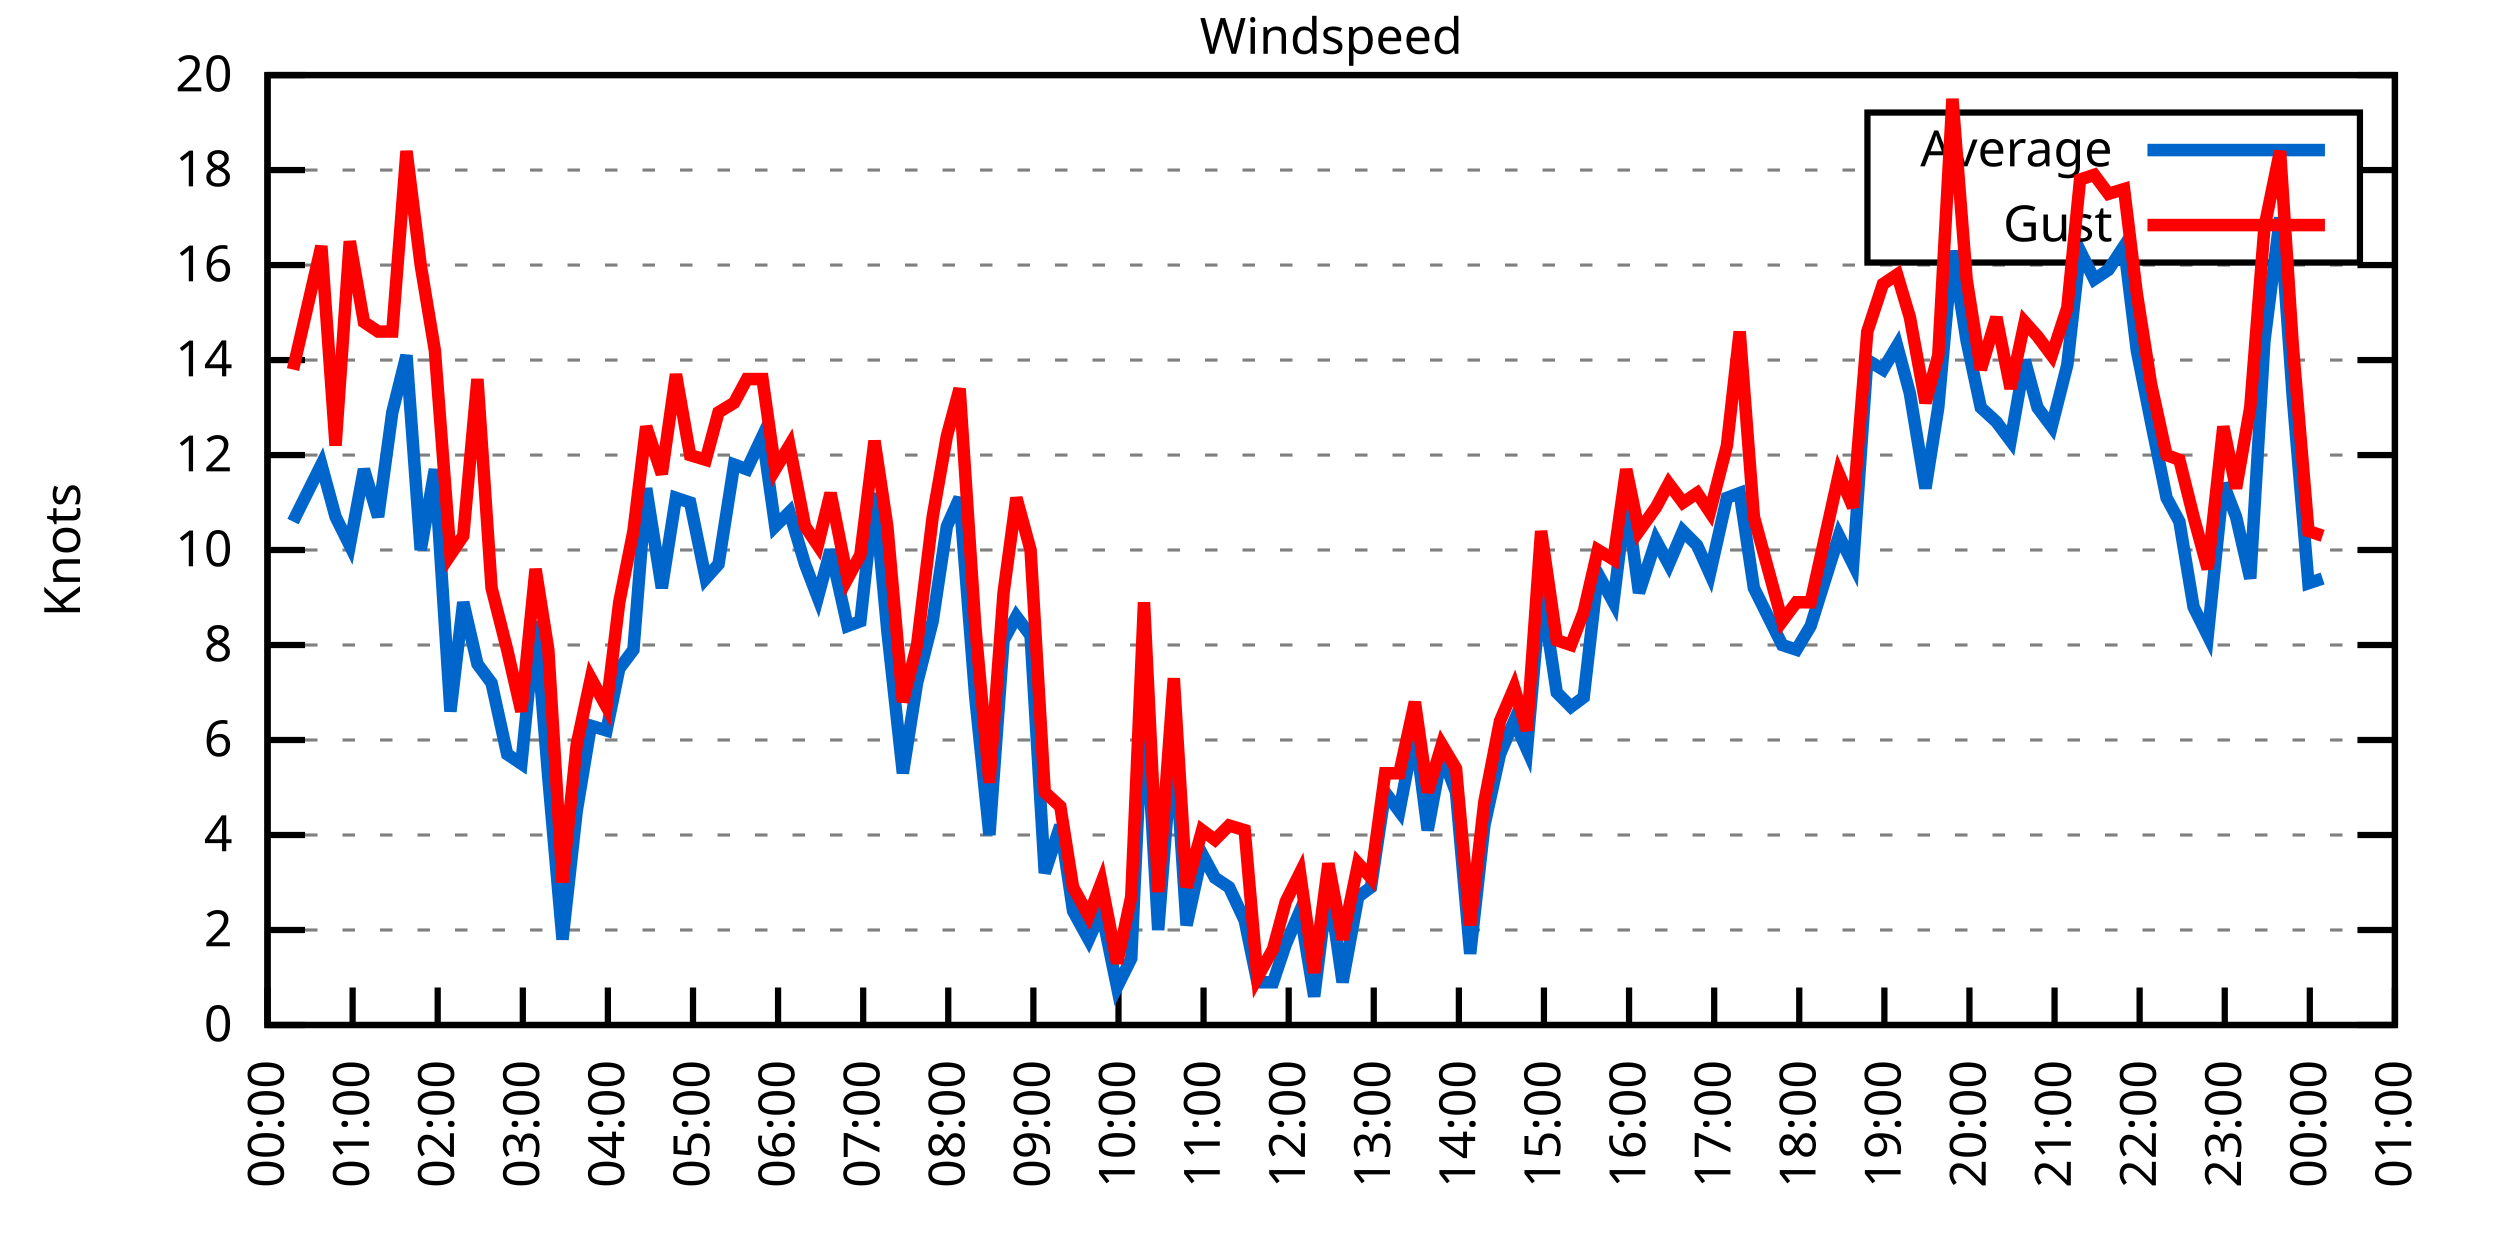
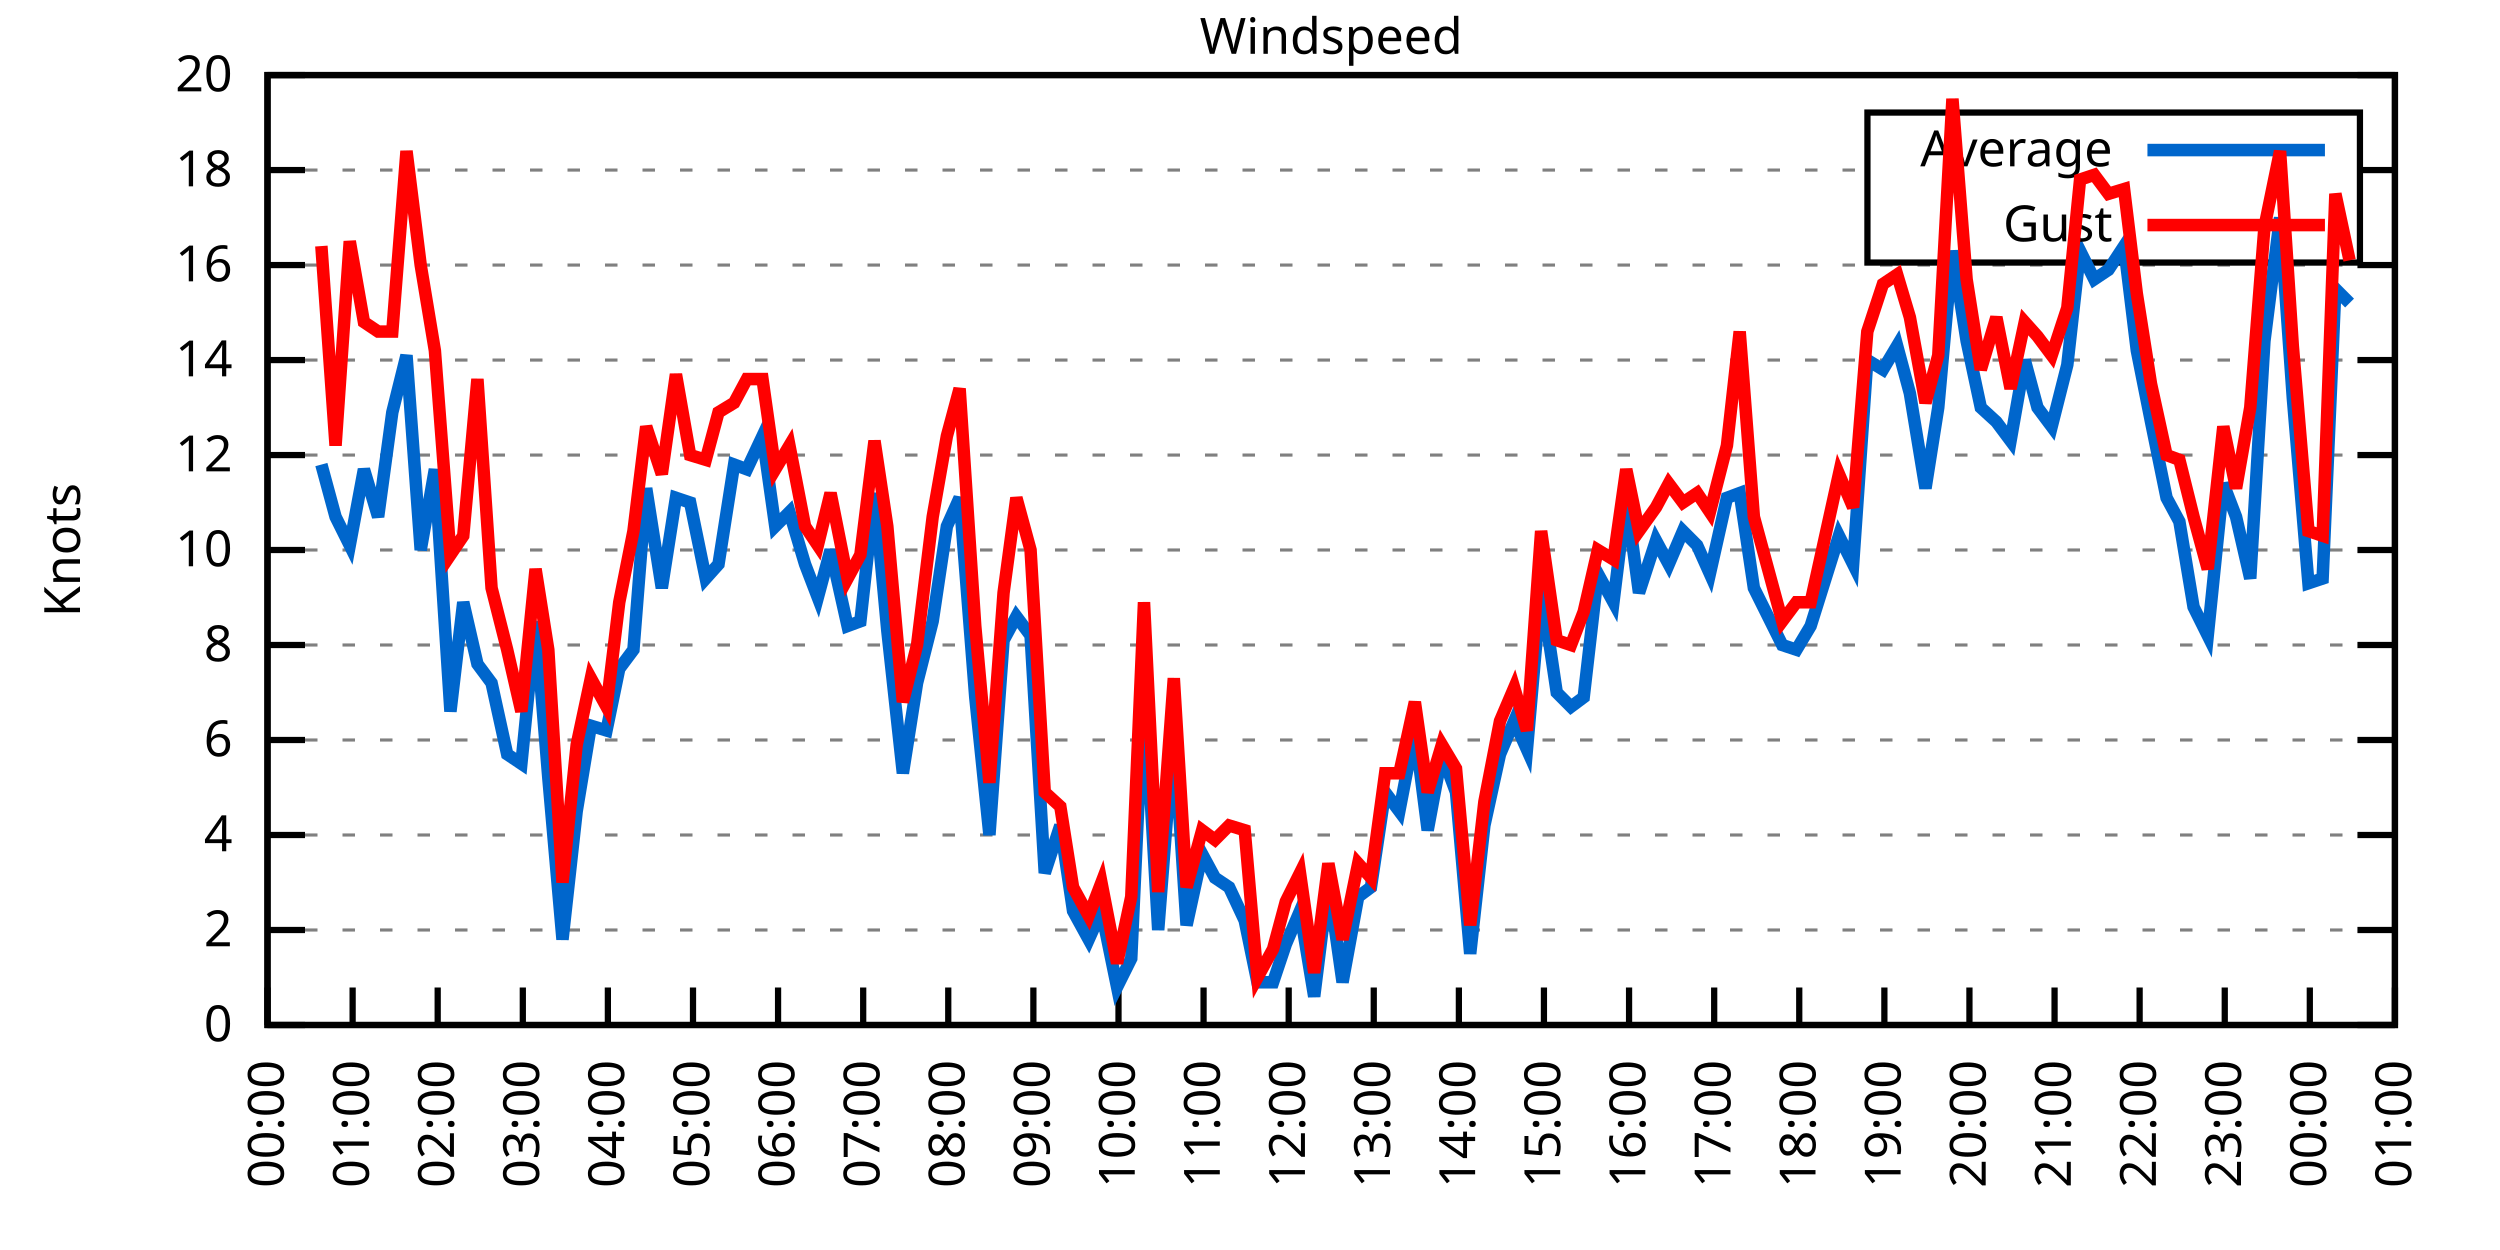
<svg xmlns="http://www.w3.org/2000/svg" xmlns:xlink="http://www.w3.org/1999/xlink" width="400" height="200" viewBox="0 0 400 200">
  <g id="gnuplot_canvas">
    <rect x="0" y="0" width="400" height="200" fill="none" />
    <defs>
      <circle id="gpDot" r="0.5" stroke-width="0.5" stroke="currentColor" />
      <path id="gpPt0" stroke-width="0.333" stroke="currentColor" d="M-1,0 h2 M0,-1 v2" />
      <path id="gpPt1" stroke-width="0.333" stroke="currentColor" d="M-1,-1 L1,1 M1,-1 L-1,1" />
      <path id="gpPt2" stroke-width="0.333" stroke="currentColor" d="M-1,0 L1,0 M0,-1 L0,1 M-1,-1 L1,1 M-1,1 L1,-1" />
      <rect id="gpPt3" stroke-width="0.333" stroke="currentColor" x="-1" y="-1" width="2" height="2" />
      <rect id="gpPt4" stroke-width="0.333" stroke="currentColor" fill="currentColor" x="-1" y="-1" width="2" height="2" />
      <circle id="gpPt5" stroke-width="0.333" stroke="currentColor" cx="0" cy="0" r="1" />
      <use xlink:href="#gpPt5" id="gpPt6" fill="currentColor" stroke="none" />
      <path id="gpPt7" stroke-width="0.333" stroke="currentColor" d="M0,-1.33 L-1.33,0.67 L1.33,0.67 z" />
      <use xlink:href="#gpPt7" id="gpPt8" fill="currentColor" stroke="none" />
      <use xlink:href="#gpPt7" id="gpPt9" stroke="currentColor" transform="rotate(180)" />
      <use xlink:href="#gpPt9" id="gpPt10" fill="currentColor" stroke="none" />
      <use xlink:href="#gpPt3" id="gpPt11" stroke="currentColor" transform="rotate(45)" />
      <use xlink:href="#gpPt11" id="gpPt12" fill="currentColor" stroke="none" />
      <path id="gpPt13" stroke-width="0.333" stroke="currentColor" d="M0,1.330 L1.265,0.411 L0.782,-1.067 L-0.782,-1.076 L-1.265,0.411 z" />
      <use xlink:href="#gpPt13" id="gpPt14" fill="currentColor" stroke="none" />
      <filter id="textbox" filterUnits="objectBoundingBox" x="0" y="0" height="1" width="1">
        <feFlood flood-color="white" flood-opacity="1" result="bgnd" />
        <feComposite in="SourceGraphic" in2="bgnd" operator="atop" />
      </filter>
      <filter id="greybox" filterUnits="objectBoundingBox" x="0" y="0" height="1" width="1">
        <feFlood flood-color="lightgrey" flood-opacity="1" result="grey" />
        <feComposite in="SourceGraphic" in2="grey" operator="atop" />
      </filter>
    </defs>
    <g fill="none" color="white" stroke="currentColor" stroke-width="1.00" stroke-linecap="butt" stroke-linejoin="miter">
</g>
    <g fill="none" color="black" stroke="currentColor" stroke-width="1.00" stroke-linecap="butt" stroke-linejoin="miter">
      <g stroke="none" shape-rendering="crispEdges">
        <polygon fill="rgb(255, 255, 255)" points="42.80,164.00 383.18,164.00 383.18,12.02 42.80,12.02 " />
      </g>
    </g>
    <g fill="none" color="black" stroke="currentColor" stroke-width="1.00" stroke-linecap="butt" stroke-linejoin="miter">
</g>
    <g fill="none" color="black" stroke="black" stroke-width="0.50" stroke-linecap="butt" stroke-linejoin="miter">
</g>
    <g fill="none" color="gray" stroke="currentColor" stroke-width="0.50" stroke-linecap="butt" stroke-linejoin="miter">
      <path stroke="gray" stroke-dasharray="2,4" class="gridline" d="M42.80,164.00 L383.19,164.00  " />
    </g>
    <g fill="none" color="gray" stroke="gray" stroke-width="1.00" stroke-linecap="butt" stroke-linejoin="miter">
</g>
    <g fill="none" color="black" stroke="currentColor" stroke-width="1.00" stroke-linecap="butt" stroke-linejoin="miter">
      <path stroke="black" d="M42.80,164.00 L48.80,164.00 M383.19,164.00 L377.19,164.00  " />
      <g transform="translate(37.20,166.60)" stroke="none" fill="black" font-family="Sans" font-size="8.00" text-anchor="end">
        <text>
          <tspan font-family="Sans"> 0</tspan>
        </text>
      </g>
    </g>
    <g fill="none" color="black" stroke="currentColor" stroke-width="1.00" stroke-linecap="butt" stroke-linejoin="miter">
</g>
    <g fill="none" color="black" stroke="black" stroke-width="0.50" stroke-linecap="butt" stroke-linejoin="miter">
</g>
    <g fill="none" color="gray" stroke="currentColor" stroke-width="0.50" stroke-linecap="butt" stroke-linejoin="miter">
      <path stroke="gray" stroke-dasharray="2,4" class="gridline" d="M42.80,148.80 L383.19,148.80  " />
    </g>
    <g fill="none" color="gray" stroke="gray" stroke-width="1.00" stroke-linecap="butt" stroke-linejoin="miter">
</g>
    <g fill="none" color="black" stroke="currentColor" stroke-width="1.00" stroke-linecap="butt" stroke-linejoin="miter">
      <path stroke="black" d="M42.80,148.80 L48.80,148.80 M383.19,148.80 L377.19,148.80  " />
      <g transform="translate(37.20,151.40)" stroke="none" fill="black" font-family="Sans" font-size="8.00" text-anchor="end">
        <text>
          <tspan font-family="Sans"> 2</tspan>
        </text>
      </g>
    </g>
    <g fill="none" color="black" stroke="currentColor" stroke-width="1.00" stroke-linecap="butt" stroke-linejoin="miter">
</g>
    <g fill="none" color="black" stroke="black" stroke-width="0.50" stroke-linecap="butt" stroke-linejoin="miter">
</g>
    <g fill="none" color="gray" stroke="currentColor" stroke-width="0.50" stroke-linecap="butt" stroke-linejoin="miter">
      <path stroke="gray" stroke-dasharray="2,4" class="gridline" d="M42.80,133.60 L383.19,133.60  " />
    </g>
    <g fill="none" color="gray" stroke="gray" stroke-width="1.00" stroke-linecap="butt" stroke-linejoin="miter">
</g>
    <g fill="none" color="black" stroke="currentColor" stroke-width="1.00" stroke-linecap="butt" stroke-linejoin="miter">
      <path stroke="black" d="M42.80,133.60 L48.80,133.60 M383.19,133.60 L377.19,133.60  " />
      <g transform="translate(37.20,136.20)" stroke="none" fill="black" font-family="Sans" font-size="8.00" text-anchor="end">
        <text>
          <tspan font-family="Sans"> 4</tspan>
        </text>
      </g>
    </g>
    <g fill="none" color="black" stroke="currentColor" stroke-width="1.00" stroke-linecap="butt" stroke-linejoin="miter">
</g>
    <g fill="none" color="black" stroke="black" stroke-width="0.50" stroke-linecap="butt" stroke-linejoin="miter">
</g>
    <g fill="none" color="gray" stroke="currentColor" stroke-width="0.50" stroke-linecap="butt" stroke-linejoin="miter">
      <path stroke="gray" stroke-dasharray="2,4" class="gridline" d="M42.80,118.40 L383.19,118.40  " />
    </g>
    <g fill="none" color="gray" stroke="gray" stroke-width="1.00" stroke-linecap="butt" stroke-linejoin="miter">
</g>
    <g fill="none" color="black" stroke="currentColor" stroke-width="1.00" stroke-linecap="butt" stroke-linejoin="miter">
      <path stroke="black" d="M42.80,118.40 L48.80,118.40 M383.19,118.40 L377.19,118.40  " />
      <g transform="translate(37.20,121.00)" stroke="none" fill="black" font-family="Sans" font-size="8.00" text-anchor="end">
        <text>
          <tspan font-family="Sans"> 6</tspan>
        </text>
      </g>
    </g>
    <g fill="none" color="black" stroke="currentColor" stroke-width="1.00" stroke-linecap="butt" stroke-linejoin="miter">
</g>
    <g fill="none" color="black" stroke="black" stroke-width="0.50" stroke-linecap="butt" stroke-linejoin="miter">
</g>
    <g fill="none" color="gray" stroke="currentColor" stroke-width="0.50" stroke-linecap="butt" stroke-linejoin="miter">
      <path stroke="gray" stroke-dasharray="2,4" class="gridline" d="M42.80,103.20 L383.19,103.20  " />
    </g>
    <g fill="none" color="gray" stroke="gray" stroke-width="1.00" stroke-linecap="butt" stroke-linejoin="miter">
</g>
    <g fill="none" color="black" stroke="currentColor" stroke-width="1.00" stroke-linecap="butt" stroke-linejoin="miter">
      <path stroke="black" d="M42.80,103.20 L48.80,103.20 M383.19,103.20 L377.19,103.20  " />
      <g transform="translate(37.20,105.80)" stroke="none" fill="black" font-family="Sans" font-size="8.00" text-anchor="end">
        <text>
          <tspan font-family="Sans"> 8</tspan>
        </text>
      </g>
    </g>
    <g fill="none" color="black" stroke="currentColor" stroke-width="1.00" stroke-linecap="butt" stroke-linejoin="miter">
</g>
    <g fill="none" color="black" stroke="black" stroke-width="0.50" stroke-linecap="butt" stroke-linejoin="miter">
</g>
    <g fill="none" color="gray" stroke="currentColor" stroke-width="0.50" stroke-linecap="butt" stroke-linejoin="miter">
      <path stroke="gray" stroke-dasharray="2,4" class="gridline" d="M42.80,88.00 L383.19,88.00  " />
    </g>
    <g fill="none" color="gray" stroke="gray" stroke-width="1.00" stroke-linecap="butt" stroke-linejoin="miter">
</g>
    <g fill="none" color="black" stroke="currentColor" stroke-width="1.00" stroke-linecap="butt" stroke-linejoin="miter">
      <path stroke="black" d="M42.80,88.00 L48.80,88.00 M383.19,88.00 L377.19,88.00  " />
      <g transform="translate(37.20,90.60)" stroke="none" fill="black" font-family="Sans" font-size="8.00" text-anchor="end">
        <text>
          <tspan font-family="Sans"> 10</tspan>
        </text>
      </g>
    </g>
    <g fill="none" color="black" stroke="currentColor" stroke-width="1.00" stroke-linecap="butt" stroke-linejoin="miter">
</g>
    <g fill="none" color="black" stroke="black" stroke-width="0.50" stroke-linecap="butt" stroke-linejoin="miter">
</g>
    <g fill="none" color="gray" stroke="currentColor" stroke-width="0.50" stroke-linecap="butt" stroke-linejoin="miter">
      <path stroke="gray" stroke-dasharray="2,4" class="gridline" d="M42.80,72.81 L383.19,72.81  " />
    </g>
    <g fill="none" color="gray" stroke="gray" stroke-width="1.00" stroke-linecap="butt" stroke-linejoin="miter">
</g>
    <g fill="none" color="black" stroke="currentColor" stroke-width="1.00" stroke-linecap="butt" stroke-linejoin="miter">
      <path stroke="black" d="M42.80,72.81 L48.80,72.81 M383.19,72.81 L377.19,72.81  " />
      <g transform="translate(37.20,75.41)" stroke="none" fill="black" font-family="Sans" font-size="8.00" text-anchor="end">
        <text>
          <tspan font-family="Sans"> 12</tspan>
        </text>
      </g>
    </g>
    <g fill="none" color="black" stroke="currentColor" stroke-width="1.00" stroke-linecap="butt" stroke-linejoin="miter">
</g>
    <g fill="none" color="black" stroke="black" stroke-width="0.50" stroke-linecap="butt" stroke-linejoin="miter">
</g>
    <g fill="none" color="gray" stroke="currentColor" stroke-width="0.50" stroke-linecap="butt" stroke-linejoin="miter">
      <path stroke="gray" stroke-dasharray="2,4" class="gridline" d="M42.80,57.61 L383.19,57.61  " />
    </g>
    <g fill="none" color="gray" stroke="gray" stroke-width="1.00" stroke-linecap="butt" stroke-linejoin="miter">
</g>
    <g fill="none" color="black" stroke="currentColor" stroke-width="1.00" stroke-linecap="butt" stroke-linejoin="miter">
      <path stroke="black" d="M42.80,57.61 L48.80,57.61 M383.19,57.61 L377.19,57.61  " />
      <g transform="translate(37.20,60.21)" stroke="none" fill="black" font-family="Sans" font-size="8.00" text-anchor="end">
        <text>
          <tspan font-family="Sans"> 14</tspan>
        </text>
      </g>
    </g>
    <g fill="none" color="black" stroke="currentColor" stroke-width="1.00" stroke-linecap="butt" stroke-linejoin="miter">
</g>
    <g fill="none" color="black" stroke="black" stroke-width="0.50" stroke-linecap="butt" stroke-linejoin="miter">
</g>
    <g fill="none" color="gray" stroke="currentColor" stroke-width="0.50" stroke-linecap="butt" stroke-linejoin="miter">
      <path stroke="gray" stroke-dasharray="2,4" class="gridline" d="M42.80,42.41 L383.19,42.41  " />
    </g>
    <g fill="none" color="gray" stroke="gray" stroke-width="1.00" stroke-linecap="butt" stroke-linejoin="miter">
</g>
    <g fill="none" color="black" stroke="currentColor" stroke-width="1.00" stroke-linecap="butt" stroke-linejoin="miter">
      <path stroke="black" d="M42.80,42.41 L48.80,42.41 M383.19,42.41 L377.19,42.41  " />
      <g transform="translate(37.20,45.01)" stroke="none" fill="black" font-family="Sans" font-size="8.00" text-anchor="end">
        <text>
          <tspan font-family="Sans"> 16</tspan>
        </text>
      </g>
    </g>
    <g fill="none" color="black" stroke="currentColor" stroke-width="1.00" stroke-linecap="butt" stroke-linejoin="miter">
</g>
    <g fill="none" color="black" stroke="black" stroke-width="0.50" stroke-linecap="butt" stroke-linejoin="miter">
</g>
    <g fill="none" color="gray" stroke="currentColor" stroke-width="0.50" stroke-linecap="butt" stroke-linejoin="miter">
      <path stroke="gray" stroke-dasharray="2,4" class="gridline" d="M42.80,27.21 L298.79,27.21 M377.59,27.21 L383.19,27.21  " />
    </g>
    <g fill="none" color="gray" stroke="gray" stroke-width="1.00" stroke-linecap="butt" stroke-linejoin="miter">
</g>
    <g fill="none" color="black" stroke="currentColor" stroke-width="1.00" stroke-linecap="butt" stroke-linejoin="miter">
      <path stroke="black" d="M42.80,27.21 L48.80,27.21 M383.19,27.21 L377.19,27.21  " />
      <g transform="translate(37.20,29.81)" stroke="none" fill="black" font-family="Sans" font-size="8.00" text-anchor="end">
        <text>
          <tspan font-family="Sans"> 18</tspan>
        </text>
      </g>
    </g>
    <g fill="none" color="black" stroke="currentColor" stroke-width="1.00" stroke-linecap="butt" stroke-linejoin="miter">
</g>
    <g fill="none" color="black" stroke="black" stroke-width="0.50" stroke-linecap="butt" stroke-linejoin="miter">
</g>
    <g fill="none" color="gray" stroke="currentColor" stroke-width="0.50" stroke-linecap="butt" stroke-linejoin="miter">
      <path stroke="gray" stroke-dasharray="2,4" class="gridline" d="M42.80,12.01 L383.19,12.01  " />
    </g>
    <g fill="none" color="gray" stroke="gray" stroke-width="1.00" stroke-linecap="butt" stroke-linejoin="miter">
</g>
    <g fill="none" color="black" stroke="currentColor" stroke-width="1.00" stroke-linecap="butt" stroke-linejoin="miter">
      <path stroke="black" d="M42.80,12.01 L48.80,12.01 M383.19,12.01 L377.19,12.01  " />
      <g transform="translate(37.20,14.61)" stroke="none" fill="black" font-family="Sans" font-size="8.00" text-anchor="end">
        <text>
          <tspan font-family="Sans"> 20</tspan>
        </text>
      </g>
    </g>
    <g fill="none" color="black" stroke="currentColor" stroke-width="1.00" stroke-linecap="butt" stroke-linejoin="miter">
      <path stroke="black" d="M42.80,164.00 L42.80,158.00  " />
      <g transform="translate(45.40,169.60) rotate(270.00)" stroke="none" fill="black" font-family="Sans" font-size="8.00" text-anchor="end">
        <text>
          <tspan font-family="Sans">00:00</tspan>
        </text>
      </g>
    </g>
    <g fill="none" color="black" stroke="currentColor" stroke-width="1.00" stroke-linecap="butt" stroke-linejoin="miter">
      <path stroke="black" d="M56.42,164.00 L56.42,158.00  " />
      <g transform="translate(59.02,169.60) rotate(270.00)" stroke="none" fill="black" font-family="Sans" font-size="8.00" text-anchor="end">
        <text>
          <tspan font-family="Sans">01:00</tspan>
        </text>
      </g>
    </g>
    <g fill="none" color="black" stroke="currentColor" stroke-width="1.00" stroke-linecap="butt" stroke-linejoin="miter">
      <path stroke="black" d="M70.03,164.00 L70.03,158.00  " />
      <g transform="translate(72.63,169.60) rotate(270.00)" stroke="none" fill="black" font-family="Sans" font-size="8.00" text-anchor="end">
        <text>
          <tspan font-family="Sans">02:00</tspan>
        </text>
      </g>
    </g>
    <g fill="none" color="black" stroke="currentColor" stroke-width="1.00" stroke-linecap="butt" stroke-linejoin="miter">
      <path stroke="black" d="M83.65,164.00 L83.65,158.00  " />
      <g transform="translate(86.25,169.60) rotate(270.00)" stroke="none" fill="black" font-family="Sans" font-size="8.00" text-anchor="end">
        <text>
          <tspan font-family="Sans">03:00</tspan>
        </text>
      </g>
    </g>
    <g fill="none" color="black" stroke="currentColor" stroke-width="1.00" stroke-linecap="butt" stroke-linejoin="miter">
      <path stroke="black" d="M97.26,164.00 L97.26,158.00  " />
      <g transform="translate(99.86,169.60) rotate(270.00)" stroke="none" fill="black" font-family="Sans" font-size="8.00" text-anchor="end">
        <text>
          <tspan font-family="Sans">04:00</tspan>
        </text>
      </g>
    </g>
    <g fill="none" color="black" stroke="currentColor" stroke-width="1.00" stroke-linecap="butt" stroke-linejoin="miter">
      <path stroke="black" d="M110.88,164.00 L110.88,158.00  " />
      <g transform="translate(113.48,169.60) rotate(270.00)" stroke="none" fill="black" font-family="Sans" font-size="8.00" text-anchor="end">
        <text>
          <tspan font-family="Sans">05:00</tspan>
        </text>
      </g>
    </g>
    <g fill="none" color="black" stroke="currentColor" stroke-width="1.00" stroke-linecap="butt" stroke-linejoin="miter">
      <path stroke="black" d="M124.49,164.00 L124.49,158.00  " />
      <g transform="translate(127.09,169.60) rotate(270.00)" stroke="none" fill="black" font-family="Sans" font-size="8.00" text-anchor="end">
        <text>
          <tspan font-family="Sans">06:00</tspan>
        </text>
      </g>
    </g>
    <g fill="none" color="black" stroke="currentColor" stroke-width="1.00" stroke-linecap="butt" stroke-linejoin="miter">
      <path stroke="black" d="M138.11,164.00 L138.11,158.00  " />
      <g transform="translate(140.71,169.60) rotate(270.00)" stroke="none" fill="black" font-family="Sans" font-size="8.00" text-anchor="end">
        <text>
          <tspan font-family="Sans">07:00</tspan>
        </text>
      </g>
    </g>
    <g fill="none" color="black" stroke="currentColor" stroke-width="1.00" stroke-linecap="butt" stroke-linejoin="miter">
      <path stroke="black" d="M151.72,164.00 L151.72,158.00  " />
      <g transform="translate(154.32,169.60) rotate(270.00)" stroke="none" fill="black" font-family="Sans" font-size="8.00" text-anchor="end">
        <text>
          <tspan font-family="Sans">08:00</tspan>
        </text>
      </g>
    </g>
    <g fill="none" color="black" stroke="currentColor" stroke-width="1.00" stroke-linecap="butt" stroke-linejoin="miter">
      <path stroke="black" d="M165.34,164.00 L165.34,158.00  " />
      <g transform="translate(167.94,169.60) rotate(270.00)" stroke="none" fill="black" font-family="Sans" font-size="8.00" text-anchor="end">
        <text>
          <tspan font-family="Sans">09:00</tspan>
        </text>
      </g>
    </g>
    <g fill="none" color="black" stroke="currentColor" stroke-width="1.00" stroke-linecap="butt" stroke-linejoin="miter">
      <path stroke="black" d="M178.96,164.00 L178.96,158.00  " />
      <g transform="translate(181.56,169.60) rotate(270.00)" stroke="none" fill="black" font-family="Sans" font-size="8.00" text-anchor="end">
        <text>
          <tspan font-family="Sans">10:00</tspan>
        </text>
      </g>
    </g>
    <g fill="none" color="black" stroke="currentColor" stroke-width="1.00" stroke-linecap="butt" stroke-linejoin="miter">
      <path stroke="black" d="M192.57,164.00 L192.57,158.00  " />
      <g transform="translate(195.17,169.60) rotate(270.00)" stroke="none" fill="black" font-family="Sans" font-size="8.00" text-anchor="end">
        <text>
          <tspan font-family="Sans">11:00</tspan>
        </text>
      </g>
    </g>
    <g fill="none" color="black" stroke="currentColor" stroke-width="1.00" stroke-linecap="butt" stroke-linejoin="miter">
      <path stroke="black" d="M206.19,164.00 L206.19,158.00  " />
      <g transform="translate(208.79,169.60) rotate(270.00)" stroke="none" fill="black" font-family="Sans" font-size="8.00" text-anchor="end">
        <text>
          <tspan font-family="Sans">12:00</tspan>
        </text>
      </g>
    </g>
    <g fill="none" color="black" stroke="currentColor" stroke-width="1.00" stroke-linecap="butt" stroke-linejoin="miter">
      <path stroke="black" d="M219.80,164.00 L219.80,158.00  " />
      <g transform="translate(222.40,169.60) rotate(270.00)" stroke="none" fill="black" font-family="Sans" font-size="8.00" text-anchor="end">
        <text>
          <tspan font-family="Sans">13:00</tspan>
        </text>
      </g>
    </g>
    <g fill="none" color="black" stroke="currentColor" stroke-width="1.00" stroke-linecap="butt" stroke-linejoin="miter">
      <path stroke="black" d="M233.42,164.00 L233.42,158.00  " />
      <g transform="translate(236.02,169.60) rotate(270.00)" stroke="none" fill="black" font-family="Sans" font-size="8.00" text-anchor="end">
        <text>
          <tspan font-family="Sans">14:00</tspan>
        </text>
      </g>
    </g>
    <g fill="none" color="black" stroke="currentColor" stroke-width="1.00" stroke-linecap="butt" stroke-linejoin="miter">
      <path stroke="black" d="M247.03,164.00 L247.03,158.00  " />
      <g transform="translate(249.63,169.60) rotate(270.00)" stroke="none" fill="black" font-family="Sans" font-size="8.00" text-anchor="end">
        <text>
          <tspan font-family="Sans">15:00</tspan>
        </text>
      </g>
    </g>
    <g fill="none" color="black" stroke="currentColor" stroke-width="1.00" stroke-linecap="butt" stroke-linejoin="miter">
      <path stroke="black" d="M260.65,164.00 L260.65,158.00  " />
      <g transform="translate(263.25,169.60) rotate(270.00)" stroke="none" fill="black" font-family="Sans" font-size="8.00" text-anchor="end">
        <text>
          <tspan font-family="Sans">16:00</tspan>
        </text>
      </g>
    </g>
    <g fill="none" color="black" stroke="currentColor" stroke-width="1.00" stroke-linecap="butt" stroke-linejoin="miter">
      <path stroke="black" d="M274.27,164.00 L274.27,158.00  " />
      <g transform="translate(276.87,169.60) rotate(270.00)" stroke="none" fill="black" font-family="Sans" font-size="8.00" text-anchor="end">
        <text>
          <tspan font-family="Sans">17:00</tspan>
        </text>
      </g>
    </g>
    <g fill="none" color="black" stroke="currentColor" stroke-width="1.00" stroke-linecap="butt" stroke-linejoin="miter">
      <path stroke="black" d="M287.88,164.00 L287.88,158.00  " />
      <g transform="translate(290.48,169.60) rotate(270.00)" stroke="none" fill="black" font-family="Sans" font-size="8.00" text-anchor="end">
        <text>
          <tspan font-family="Sans">18:00</tspan>
        </text>
      </g>
    </g>
    <g fill="none" color="black" stroke="currentColor" stroke-width="1.00" stroke-linecap="butt" stroke-linejoin="miter">
      <path stroke="black" d="M301.50,164.00 L301.50,158.00  " />
      <g transform="translate(304.10,169.60) rotate(270.00)" stroke="none" fill="black" font-family="Sans" font-size="8.00" text-anchor="end">
        <text>
          <tspan font-family="Sans">19:00</tspan>
        </text>
      </g>
    </g>
    <g fill="none" color="black" stroke="currentColor" stroke-width="1.00" stroke-linecap="butt" stroke-linejoin="miter">
      <path stroke="black" d="M315.11,164.00 L315.11,158.00  " />
      <g transform="translate(317.71,169.60) rotate(270.00)" stroke="none" fill="black" font-family="Sans" font-size="8.00" text-anchor="end">
        <text>
          <tspan font-family="Sans">20:00</tspan>
        </text>
      </g>
    </g>
    <g fill="none" color="black" stroke="currentColor" stroke-width="1.00" stroke-linecap="butt" stroke-linejoin="miter">
      <path stroke="black" d="M328.73,164.00 L328.73,158.00  " />
      <g transform="translate(331.33,169.60) rotate(270.00)" stroke="none" fill="black" font-family="Sans" font-size="8.00" text-anchor="end">
        <text>
          <tspan font-family="Sans">21:00</tspan>
        </text>
      </g>
    </g>
    <g fill="none" color="black" stroke="currentColor" stroke-width="1.00" stroke-linecap="butt" stroke-linejoin="miter">
      <path stroke="black" d="M342.34,164.00 L342.34,158.00  " />
      <g transform="translate(344.94,169.60) rotate(270.00)" stroke="none" fill="black" font-family="Sans" font-size="8.00" text-anchor="end">
        <text>
          <tspan font-family="Sans">22:00</tspan>
        </text>
      </g>
    </g>
    <g fill="none" color="black" stroke="currentColor" stroke-width="1.00" stroke-linecap="butt" stroke-linejoin="miter">
      <path stroke="black" d="M355.96,164.00 L355.96,158.00  " />
      <g transform="translate(358.56,169.60) rotate(270.00)" stroke="none" fill="black" font-family="Sans" font-size="8.00" text-anchor="end">
        <text>
          <tspan font-family="Sans">23:00</tspan>
        </text>
      </g>
    </g>
    <g fill="none" color="black" stroke="currentColor" stroke-width="1.00" stroke-linecap="butt" stroke-linejoin="miter">
      <path stroke="black" d="M369.57,164.00 L369.57,158.00  " />
      <g transform="translate(372.17,169.60) rotate(270.00)" stroke="none" fill="black" font-family="Sans" font-size="8.00" text-anchor="end">
        <text>
          <tspan font-family="Sans">00:00</tspan>
        </text>
      </g>
    </g>
    <g fill="none" color="black" stroke="currentColor" stroke-width="1.00" stroke-linecap="butt" stroke-linejoin="miter">
      <path stroke="black" d="M383.19,164.00 L383.19,158.00  " />
      <g transform="translate(385.79,169.60) rotate(270.00)" stroke="none" fill="black" font-family="Sans" font-size="8.00" text-anchor="end">
        <text>
          <tspan font-family="Sans">01:00</tspan>
        </text>
      </g>
    </g>
    <g fill="none" color="black" stroke="currentColor" stroke-width="1.00" stroke-linecap="butt" stroke-linejoin="miter">
</g>
    <g fill="none" color="black" stroke="currentColor" stroke-width="1.00" stroke-linecap="butt" stroke-linejoin="miter">
      <path stroke="black" d="M42.80,12.01 L42.80,164.00 L383.19,164.00 L383.19,12.01 L42.80,12.01 Z  " />
    </g>
    <g fill="none" color="black" stroke="currentColor" stroke-width="1.00" stroke-linecap="butt" stroke-linejoin="miter">
</g>
    <g fill="none" color="black" stroke="currentColor" stroke-width="1.00" stroke-linecap="butt" stroke-linejoin="miter">
      <path stroke="black" d="M298.79,42.01 L298.79,18.01 L377.59,18.01 L377.59,42.01 L298.79,42.01 Z  " />
    </g>
    <g id="Windspeed_plot_1">
      <g fill="none" color="white" stroke="black" stroke-width="2.00" stroke-linecap="butt" stroke-linejoin="miter">
</g>
      <g fill="none" color="black" stroke="currentColor" stroke-width="2.00" stroke-linecap="butt" stroke-linejoin="miter">
        <g transform="translate(337.99,26.61)" stroke="none" fill="black" font-family="Sans" font-size="8.00" text-anchor="end">
          <text>
            <tspan font-family="Sans">Average</tspan>
          </text>
        </g>
      </g>
      <g fill="none" color="black" stroke="currentColor" stroke-width="2.00" stroke-linecap="butt" stroke-linejoin="miter">
-         <path stroke="rgb(  0, 102, 204)" d="M343.59,24.01 L371.99,24.01 M46.88,83.45 L51.42,74.33 L53.69,82.69 L55.96,87.25 L58.23,75.09 L60.50,82.69   L62.77,65.97 L65.04,56.85 L67.31,88.00 L69.58,75.09 L72.07,113.84 L74.12,96.36 L76.39,106.24 L78.65,109.28   L81.15,120.68 L83.42,122.20 L85.69,99.40 L87.73,124.48 L90.00,150.32 L92.27,129.80 L94.54,116.12 L97.04,116.88   L99.08,107.00 L101.35,103.96 L103.39,78.13 L105.89,94.08 L108.15,79.65 L110.42,80.41 L112.92,92.56 L114.96,90.28   L117.46,74.33 L119.50,75.09 L122.00,69.77 L124.04,84.21 L126.31,81.93 L128.81,90.28 L130.85,95.60 L132.89,88.00   L135.61,100.16 L137.66,99.40 L139.92,78.89 L141.97,100.92 L144.46,123.72 L146.73,109.28 L149.23,99.40 L151.50,84.21   L153.54,79.65 L156.04,111.56 L158.31,133.60 L160.57,102.44 L162.62,98.64 L164.89,101.68 L167.16,139.68 L169.65,132.08   L171.69,145.76 L174.19,150.32 L176.23,145.76 L178.73,157.92 L181.00,153.36 L183.04,109.28 L185.31,148.80 L187.81,116.88   L189.85,148.04 L192.34,136.64 L194.39,140.44 L196.66,141.96 L199.15,147.28 L201.19,157.16 L203.69,157.16 L205.73,151.08   L208.00,145.76 L210.27,159.44 L212.54,141.20 L214.81,157.16 L217.31,143.48 L219.35,141.96 L221.62,126.76 L223.89,129.80   L226.38,116.88 L228.43,132.84 L230.70,120.68 L232.96,126.76 L235.23,152.60 L237.50,132.08 L240.00,120.68 L242.27,115.36   L244.31,119.92 L246.58,94.08 L249.08,110.80 L251.35,113.08 L253.39,111.56 L255.66,91.80 L258.15,96.36 L260.20,79.65   L262.24,94.84 L264.96,86.49 L267.00,90.28 L269.27,84.97 L271.54,87.25 L273.58,91.80 L276.31,79.65 L278.35,78.89   L280.62,94.08 L282.89,98.64 L285.16,103.20 L287.43,103.96 L289.70,100.16 L294.23,85.73 L296.50,90.28 L298.77,57.61   L301.27,59.13 L303.54,55.33 L305.58,62.93 L308.08,78.13 L310.12,65.21 L312.39,40.13 L314.66,54.57 L316.93,65.21   L319.42,67.49 L321.69,70.53 L323.96,57.61 L326.00,65.21 L328.27,68.25 L330.77,58.37 L332.81,40.13 L335.08,44.69   L337.35,43.17 L339.85,39.37 L341.89,56.09 L344.16,67.49 L346.65,79.65 L348.70,83.45 L350.97,97.12 L353.24,101.68   L355.73,77.37 L357.77,82.69 L360.04,92.56 L362.31,54.57 L364.81,34.81 L366.85,63.69 L369.35,93.32 L371.62,92.56    " />
+         <path stroke="rgb(  0, 102, 204)" d="M343.59,24.01 L371.99,24.01 M51.42,74.33 L53.69,82.69 L55.96,87.25 L58.23,75.09 L60.50,82.69 L62.77,65.97   L65.04,56.85 L67.31,88.00 L69.58,75.09 L72.07,113.84 L74.12,96.36 L76.39,106.24 L78.65,109.28 L81.15,120.68   L83.42,122.20 L85.69,99.40 L87.73,124.48 L90.00,150.32 L92.27,129.80 L94.54,116.12 L97.04,116.88 L99.08,107.00   L101.35,103.96 L103.39,78.13 L105.89,94.08 L108.15,79.65 L110.42,80.41 L112.92,92.56 L114.96,90.28 L117.46,74.33   L119.50,75.09 L122.00,69.77 L124.04,84.21 L126.31,81.93 L128.81,90.28 L130.85,95.60 L132.89,88.00 L135.61,100.16   L137.66,99.40 L139.92,78.89 L141.97,100.92 L144.46,123.72 L146.73,109.28 L149.23,99.40 L151.50,84.21 L153.54,79.65   L156.04,111.56 L158.31,133.60 L160.57,102.44 L162.62,98.64 L164.89,101.68 L167.16,139.68 L169.65,132.08 L171.69,145.76   L174.19,150.32 L176.23,145.76 L178.73,157.92 L181.00,153.36 L183.04,109.28 L185.31,148.80 L187.81,116.88 L189.85,148.04   L192.34,136.64 L194.39,140.44 L196.66,141.96 L199.15,147.28 L201.19,157.16 L203.69,157.16 L205.73,151.08 L208.00,145.76   L210.27,159.44 L212.54,141.20 L214.81,157.16 L217.31,143.48 L219.35,141.96 L221.62,126.76 L223.89,129.80 L226.38,116.88   L228.43,132.84 L230.70,120.68 L232.96,126.76 L235.23,152.60 L237.50,132.08 L240.00,120.68 L242.27,115.36 L244.31,119.92   L246.58,94.08 L249.08,110.80 L251.35,113.08 L253.39,111.56 L255.66,91.80 L258.15,96.36 L260.20,79.65 L262.24,94.84   L264.96,86.49 L267.00,90.28 L269.27,84.97 L271.54,87.25 L273.58,91.80 L276.31,79.65 L278.35,78.89 L280.62,94.08   L282.89,98.64 L285.16,103.20 L287.43,103.96 L289.70,100.16 L294.23,85.73 L296.50,90.28 L298.77,57.61 L301.27,59.13   L303.54,55.33 L305.58,62.93 L308.08,78.13 L310.12,65.21 L312.39,40.13 L314.66,54.57 L316.93,65.21 L319.42,67.49   L321.69,70.53 L323.96,57.61 L326.00,65.21 L328.27,68.25 L330.77,58.37 L332.81,40.13 L335.08,44.69 L337.35,43.17   L339.85,39.37 L341.89,56.09 L344.16,67.49 L346.65,79.65 L348.70,83.45 L350.97,97.12 L353.24,101.68 L355.73,77.37   L357.77,82.69 L360.04,92.56 L362.31,54.57 L364.81,34.81 L366.85,63.69 L369.35,93.32 L371.62,92.56 L373.66,46.21   L375.93,48.49  " />
      </g>
    </g>
    <g id="Windspeed_plot_2">
      <g fill="none" color="black" stroke="currentColor" stroke-width="2.00" stroke-linecap="butt" stroke-linejoin="miter">
        <g transform="translate(337.99,38.61)" stroke="none" fill="black" font-family="Sans" font-size="8.00" text-anchor="end">
          <text>
            <tspan font-family="Sans">Gust</tspan>
          </text>
        </g>
      </g>
      <g fill="none" color="black" stroke="currentColor" stroke-width="2.00" stroke-linecap="butt" stroke-linejoin="miter">
-         <path stroke="rgb(255,   0,   0)" d="M343.59,36.01 L371.99,36.01 M46.88,59.13 L51.42,39.37 L53.69,71.29 L55.96,38.61 L58.23,51.53 L60.50,53.05   L62.77,53.05 L65.04,24.17 L67.31,42.41 L69.58,56.09 L72.07,88.76 L74.12,85.73 L76.39,60.65 L78.65,94.08   L81.15,103.96 L83.42,113.84 L85.69,91.04 L87.73,103.96 L90.00,141.20 L92.27,119.16 L94.54,108.52 L97.04,113.08   L99.08,96.36 L101.35,84.97 L103.39,68.25 L105.89,75.85 L108.15,59.89 L110.42,72.81 L112.92,73.57 L114.96,65.97   L117.46,64.45 L119.50,60.65 L122.00,60.65 L124.04,75.09 L126.31,71.29 L128.81,84.21 L130.85,87.25 L132.89,78.89   L135.61,92.56 L137.66,88.76 L139.92,70.53 L141.97,84.21 L144.46,112.32 L146.73,103.20 L149.23,82.69 L151.50,69.77   L153.54,62.17 L156.04,100.16 L158.31,125.24 L160.57,94.84 L162.62,79.65 L164.89,88.00 L167.16,126.76 L169.65,129.04   L171.69,141.96 L174.19,146.52 L176.23,141.20 L178.73,154.12 L181.00,143.48 L183.04,96.36 L185.31,142.72 L187.81,108.52   L189.85,141.96 L192.34,132.84 L194.39,134.36 L196.66,132.08 L199.15,132.84 L201.19,156.40 L203.69,151.84 L205.73,144.24   L208.00,139.68 L210.27,155.64 L212.54,138.16 L214.81,150.32 L217.31,138.16 L219.35,140.44 L221.62,123.72 L223.89,123.72   L226.38,112.32 L228.43,126.76 L230.70,119.16 L232.96,122.96 L235.23,148.04 L237.50,128.28 L240.00,115.36 L242.27,110.04   L244.31,116.88 L246.58,84.97 L249.08,102.44 L251.35,103.20 L253.39,97.88 L255.66,88.00 L258.15,89.52 L260.20,75.09   L262.24,84.97 L264.96,81.17 L267.00,77.37 L269.27,80.41 L271.54,78.89 L273.58,81.93 L276.31,71.29 L278.35,53.05   L280.62,82.69 L282.89,91.04 L285.16,99.40 L287.43,96.36 L289.70,96.36 L294.23,75.85 L296.50,81.17 L298.77,53.05   L301.27,45.45 L303.54,43.93 L305.58,50.77 L308.08,64.45 L310.12,56.85 L312.39,15.81 L314.66,44.69 L316.93,59.13   L319.42,50.77 L321.69,62.17 L323.96,51.53 L326.00,53.81 L328.27,56.85 L330.77,49.25 L332.81,28.73 L335.08,27.97   L337.35,31.01 L339.85,30.25 L341.89,46.97 L344.16,61.41 L346.65,72.81 L348.70,73.57 L350.97,82.69 L353.24,91.04   L355.73,68.25 L357.77,78.13 L360.04,65.21 L362.31,36.33 L364.81,24.17 L366.85,55.33 L369.35,84.97 L371.62,85.73    " />
+         <path stroke="rgb(255,   0,   0)" d="M343.59,36.01 L371.99,36.01 M51.42,39.37 L53.69,71.29 L55.96,38.61 L58.23,51.53 L60.50,53.05 L62.77,53.05   L65.04,24.17 L67.31,42.41 L69.58,56.09 L72.07,88.76 L74.12,85.73 L76.39,60.65 L78.65,94.08 L81.15,103.96   L83.42,113.84 L85.69,91.04 L87.73,103.96 L90.00,141.20 L92.27,119.16 L94.54,108.52 L97.04,113.08 L99.08,96.36   L101.35,84.97 L103.39,68.25 L105.89,75.85 L108.15,59.89 L110.42,72.81 L112.92,73.57 L114.96,65.97 L117.46,64.45   L119.50,60.65 L122.00,60.65 L124.04,75.09 L126.31,71.29 L128.81,84.21 L130.85,87.25 L132.89,78.89 L135.61,92.56   L137.66,88.76 L139.92,70.53 L141.97,84.21 L144.46,112.32 L146.73,103.20 L149.23,82.69 L151.50,69.77 L153.54,62.17   L156.04,100.16 L158.31,125.24 L160.57,94.84 L162.62,79.65 L164.89,88.00 L167.16,126.76 L169.65,129.04 L171.69,141.96   L174.19,146.52 L176.23,141.20 L178.73,154.12 L181.00,143.48 L183.04,96.36 L185.31,142.72 L187.81,108.52 L189.85,141.96   L192.34,132.84 L194.39,134.36 L196.66,132.08 L199.15,132.84 L201.19,156.40 L203.69,151.84 L205.73,144.24 L208.00,139.68   L210.27,155.64 L212.54,138.16 L214.81,150.32 L217.31,138.16 L219.35,140.44 L221.62,123.72 L223.89,123.72 L226.38,112.32   L228.43,126.76 L230.70,119.16 L232.96,122.96 L235.23,148.04 L237.50,128.28 L240.00,115.36 L242.27,110.04 L244.31,116.88   L246.58,84.97 L249.08,102.44 L251.35,103.20 L253.39,97.88 L255.66,88.00 L258.15,89.52 L260.20,75.09 L262.24,84.97   L264.96,81.17 L267.00,77.37 L269.27,80.41 L271.54,78.89 L273.58,81.93 L276.31,71.29 L278.35,53.05 L280.62,82.69   L282.89,91.04 L285.16,99.40 L287.43,96.36 L289.70,96.36 L294.23,75.85 L296.50,81.17 L298.77,53.05 L301.27,45.45   L303.54,43.93 L305.58,50.77 L308.08,64.45 L310.12,56.85 L312.39,15.81 L314.66,44.69 L316.93,59.13 L319.42,50.77   L321.69,62.17 L323.96,51.53 L326.00,53.81 L328.27,56.85 L330.77,49.25 L332.81,28.73 L335.08,27.97 L337.35,31.01   L339.85,30.25 L341.89,46.97 L344.16,61.41 L346.65,72.81 L348.70,73.57 L350.97,82.69 L353.24,91.04 L355.73,68.25   L357.77,78.13 L360.04,65.21 L362.31,36.33 L364.81,24.17 L366.85,55.33 L369.35,84.97 L371.62,85.73 L373.66,31.01   L375.93,41.65  " />
      </g>
    </g>
    <g fill="none" color="black" stroke="currentColor" stroke-width="2.00" stroke-linecap="butt" stroke-linejoin="miter">
</g>
    <g fill="none" color="black" stroke="black" stroke-width="1.00" stroke-linecap="butt" stroke-linejoin="miter">
</g>
    <g fill="none" color="black" stroke="currentColor" stroke-width="1.00" stroke-linecap="butt" stroke-linejoin="miter">
      <path stroke="black" d="M42.80,12.01 L42.80,164.00 L383.19,164.00 L383.19,12.01 L42.80,12.01 Z  " />
      <g transform="translate(12.80,88.01) rotate(270.00)" stroke="none" fill="black" font-family="Sans" font-size="8.00" text-anchor="middle">
        <text>
          <tspan font-family="Sans">Knots</tspan>
        </text>
      </g>
    </g>
    <g fill="none" color="black" stroke="currentColor" stroke-width="1.00" stroke-linecap="butt" stroke-linejoin="miter">
</g>
    <g fill="none" color="black" stroke="currentColor" stroke-width="1.00" stroke-linecap="butt" stroke-linejoin="miter">
      <g transform="translate(212.99,8.61)" stroke="none" fill="black" font-family="Sans" font-size="8.00" text-anchor="middle">
        <text>
          <tspan font-family="Sans">Windspeed</tspan>
        </text>
      </g>
    </g>
    <g fill="none" color="black" stroke="currentColor" stroke-width="1.00" stroke-linecap="butt" stroke-linejoin="miter">
</g>
  </g>
</svg>
